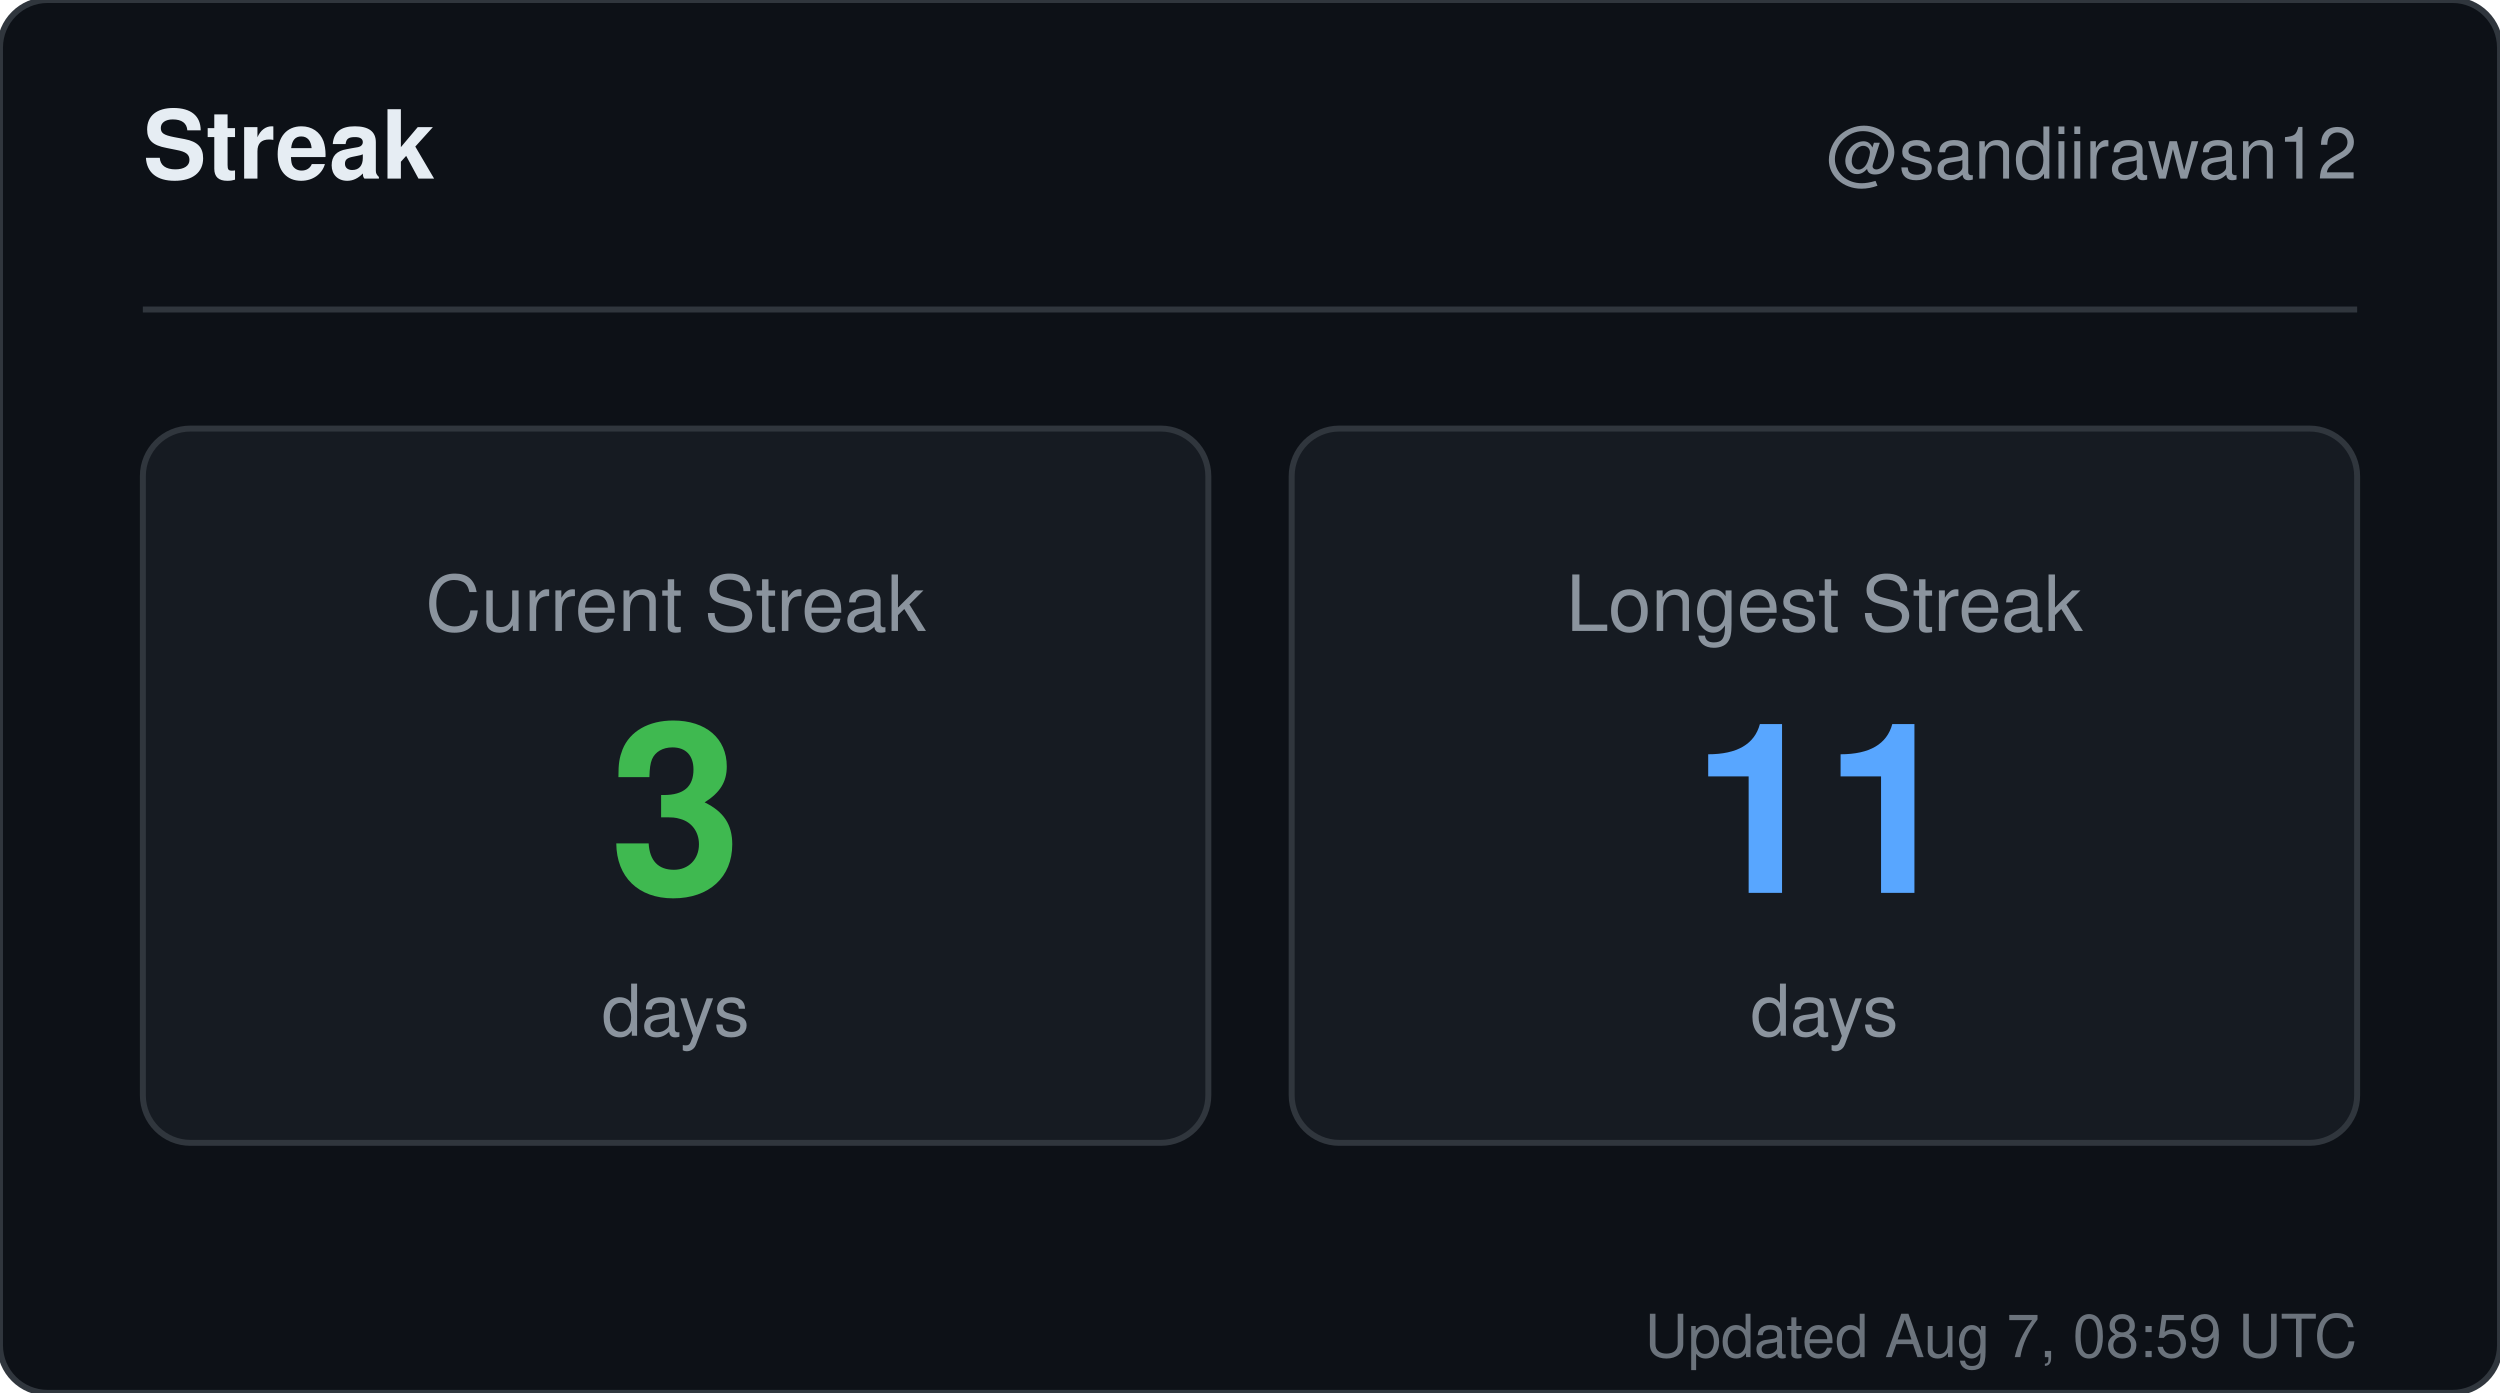
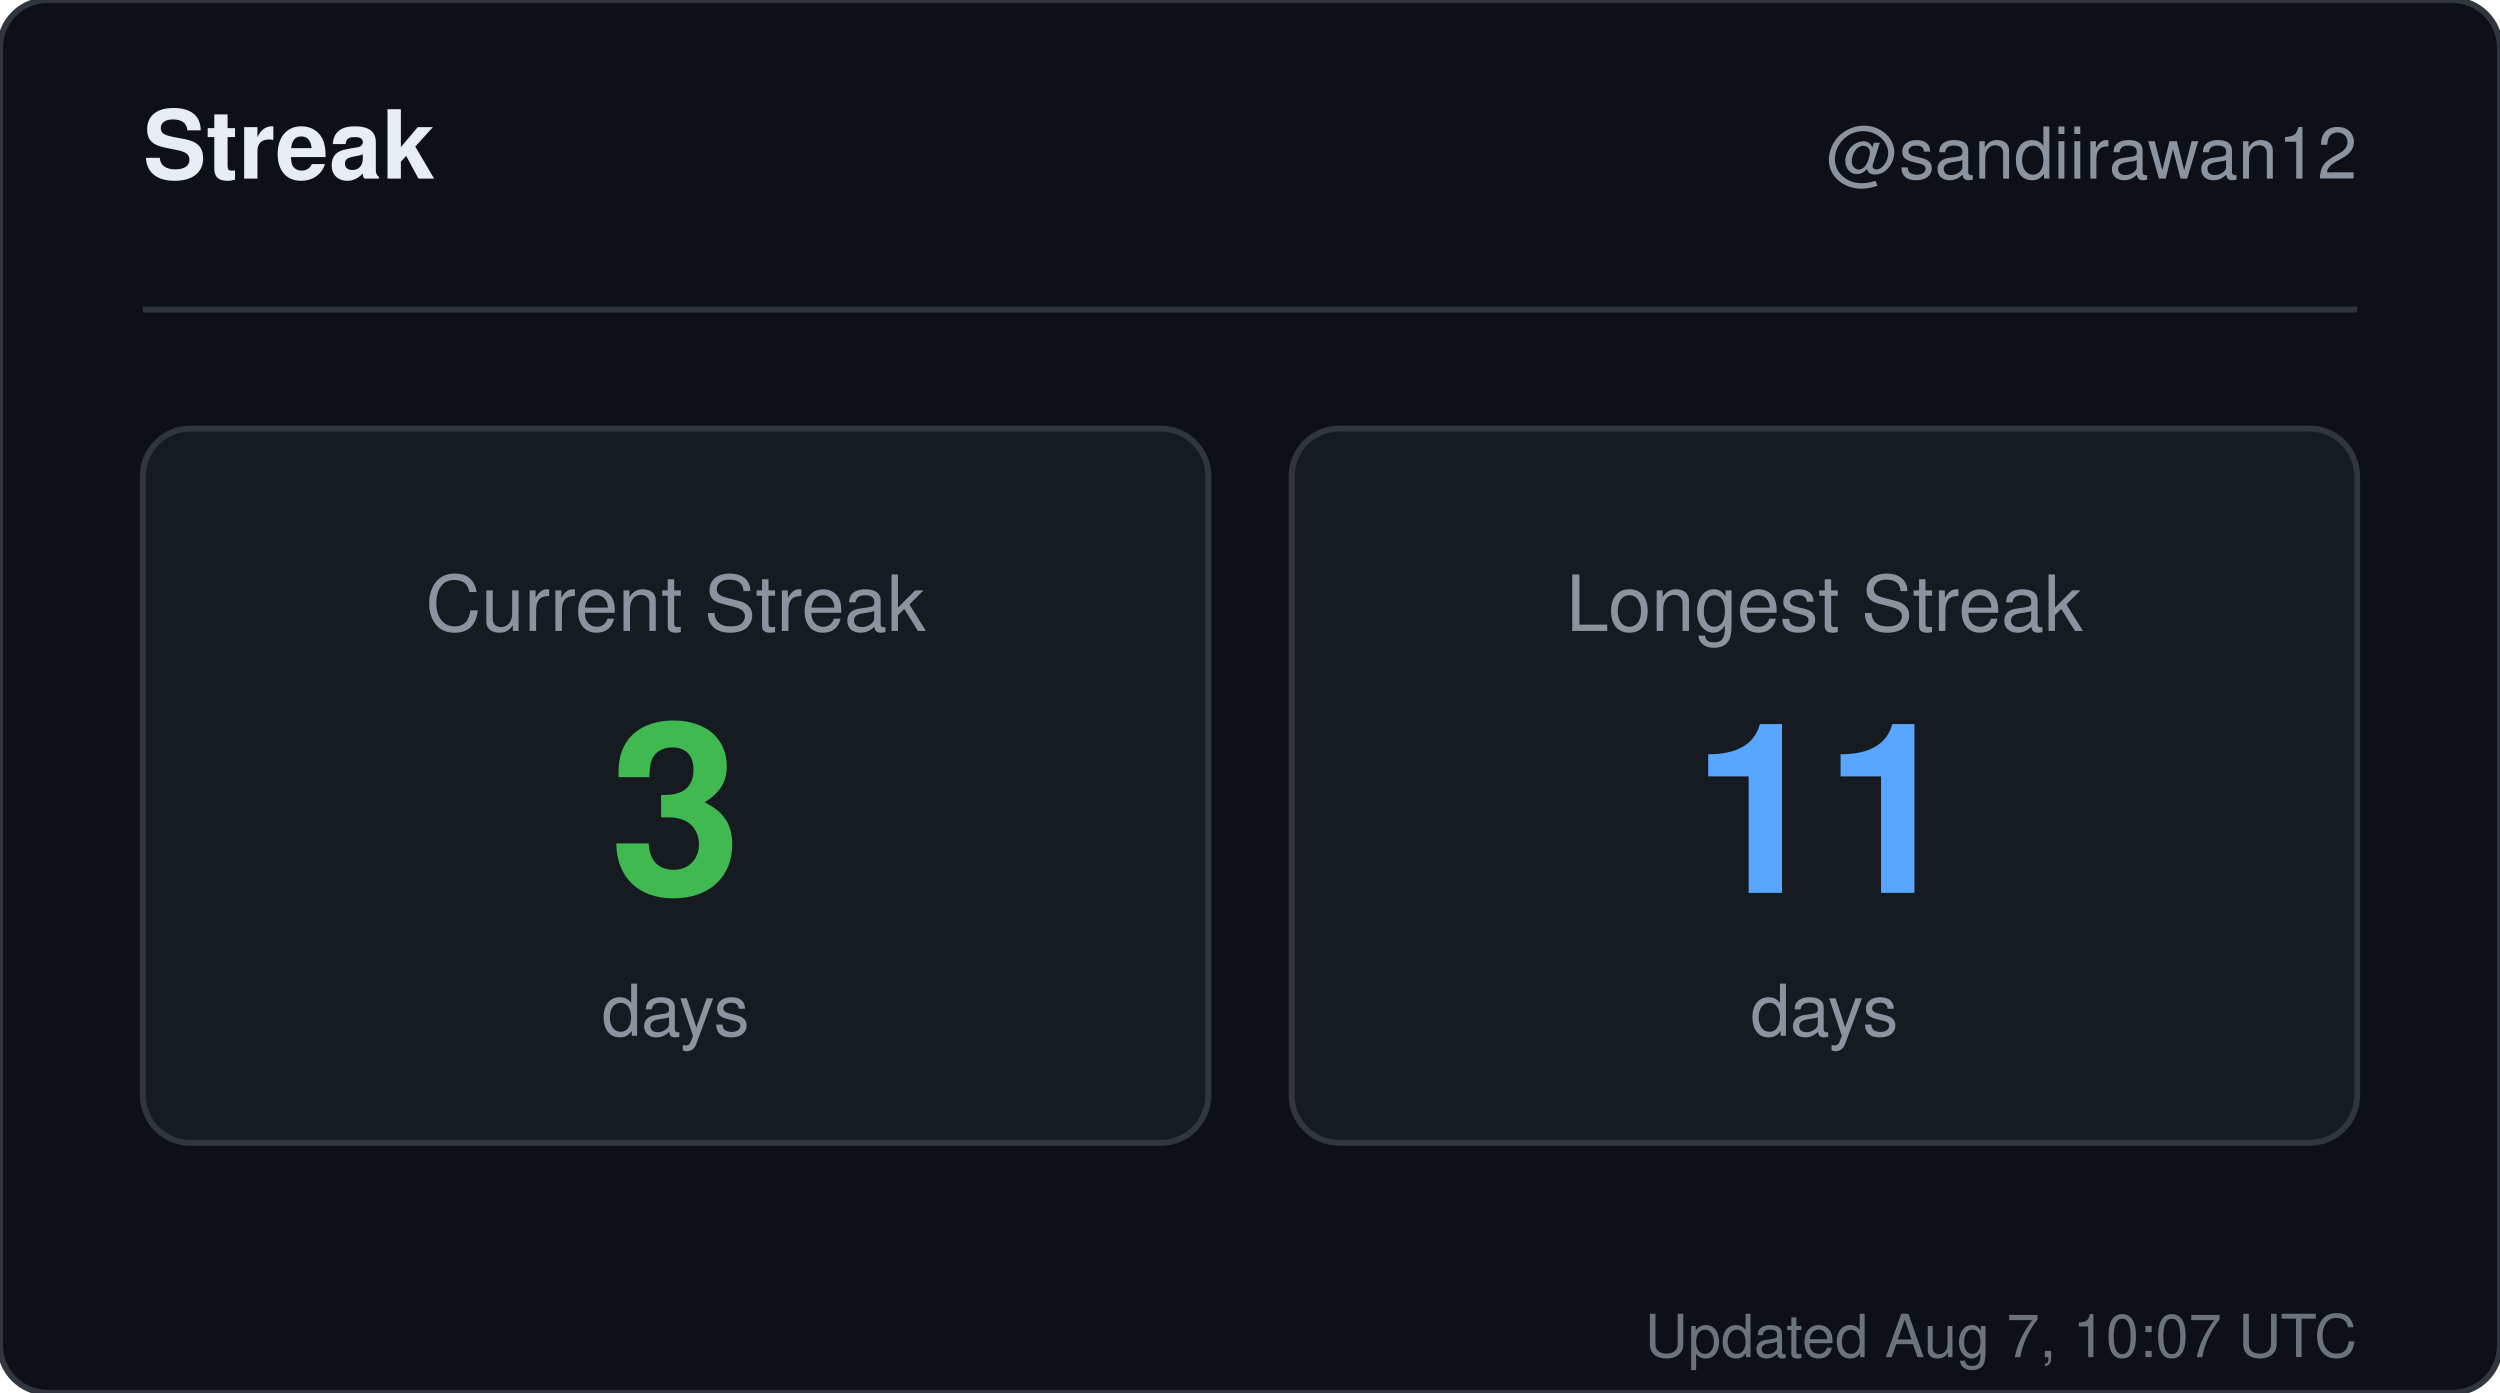
<svg xmlns="http://www.w3.org/2000/svg" width="420" height="234" viewBox="0 0 420 234" role="img" aria-label="Streak for sandiirawan12">
  <rect width="420" height="234" rx="8" fill="#0d1117" stroke="#30363d" />
  <g font-family="-apple-system, BlinkMacSystemFont, Segoe UI, Helvetica, Arial, sans-serif">
    <text x="24" y="30" fill="#e6edf3" font-size="16" font-weight="700">Streak</text>
    <text x="396" y="30" fill="#8b949e" font-size="12" text-anchor="end">@sandiirawan12</text>
    <line x1="24" y1="52" x2="396" y2="52" stroke="#30363d" />
    <rect x="24" y="72" width="179" height="120" rx="8" fill="#161b22" stroke="#30363d" />
    <text x="113.5" y="106" fill="#8b949e" font-size="13" text-anchor="middle">Current Streak</text>
    <text x="113.5" y="150" fill="#3fb950" font-size="40" font-weight="700" text-anchor="middle">3</text>
    <text x="113.5" y="174" fill="#8b949e" font-size="12" text-anchor="middle">days</text>
    <rect x="217" y="72" width="179" height="120" rx="8" fill="#161b22" stroke="#30363d" />
    <text x="306.5" y="106" fill="#8b949e" font-size="13" text-anchor="middle">Longest Streak</text>
    <text x="306.5" y="150" fill="#58a6ff" font-size="40" font-weight="700" text-anchor="middle">11</text>
    <text x="306.5" y="174" fill="#8b949e" font-size="12" text-anchor="middle">days</text>
-     <text x="396" y="228" fill="#8b949e" font-size="10" text-anchor="end" opacity="0.75">Updated Aug 7, 08:59 UTC</text>
+     <text x="396" y="228" fill="#8b949e" font-size="10" text-anchor="end" opacity="0.75">Updated Aug 7, 10:07 UTC</text>
  </g>
</svg>
